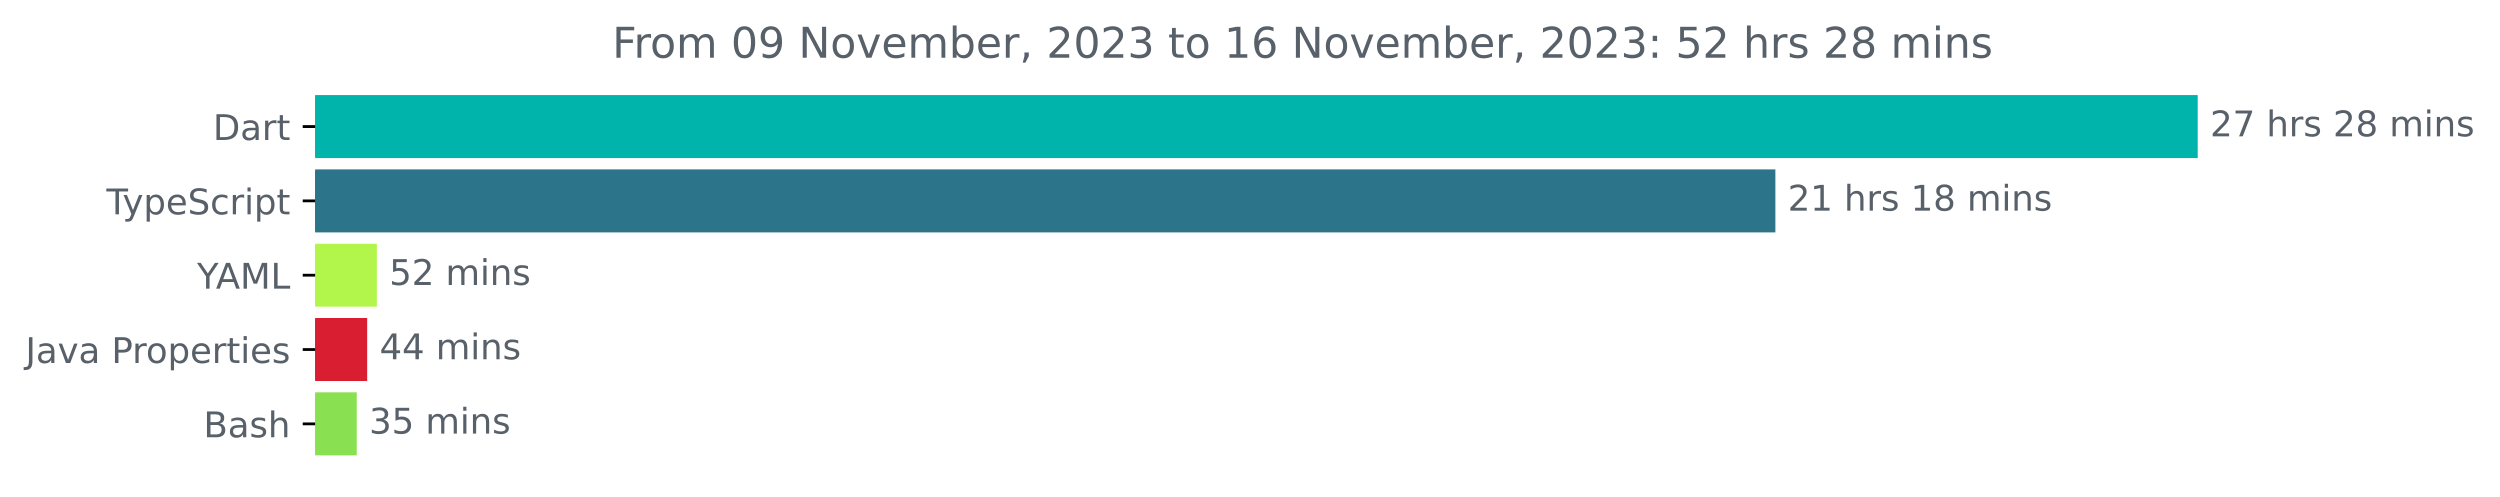
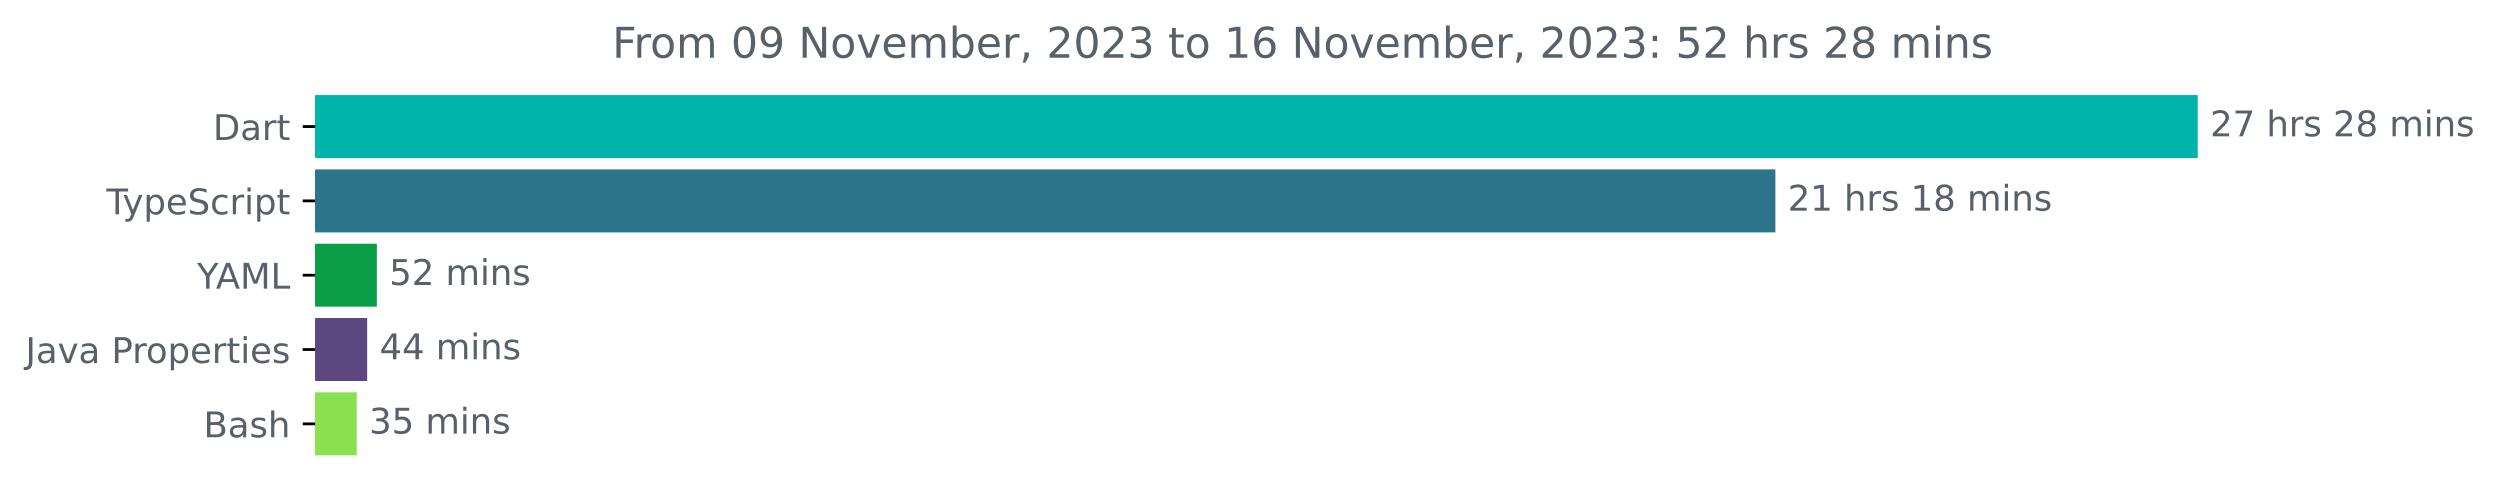
<svg xmlns="http://www.w3.org/2000/svg" xmlns:xlink="http://www.w3.org/1999/xlink" width="706.372pt" height="140.398pt" viewBox="0 0 706.372 140.398" version="1.1">
  <defs>
    <style type="text/css">*{stroke-linejoin: round; stroke-linecap: butt}</style>
  </defs>
  <g id="figure_1">
    <g id="patch_1">
      <path d="M 0 140.398  L 706.372 140.398  L 706.372 0  L 0 0  L 0 140.398  z " style="fill: none" />
    </g>
    <g id="axes_1">
      <g id="patch_2">
-         <path d="M 89.036 27.358  L 620.465 27.358  L 620.465 44.158  L 89.036 44.158  z " clip-path="url(#p890d804108)" style="fill: #00b4ab; stroke: #00b4ab; stroke-linejoin: miter" />
+         <path d="M 89.036 27.358  L 620.465 27.358  L 620.465 44.158  L 89.036 44.158  z " clip-path="url(#p371711523e)" style="fill: #00b4ab; stroke: #00b4ab; stroke-linejoin: miter" />
      </g>
      <g id="patch_3">
-         <path d="M 89.036 48.358  L 501.129 48.358  L 501.129 65.158  L 89.036 65.158  z " clip-path="url(#p890d804108)" style="fill: #2b7489; stroke: #2b7489; stroke-linejoin: miter" />
+         <path d="M 89.036 48.358  L 501.129 48.358  L 501.129 65.158  L 89.036 65.158  z " clip-path="url(#p371711523e)" style="fill: #2b7489; stroke: #2b7489; stroke-linejoin: miter" />
      </g>
      <g id="patch_4">
-         <path d="M 89.036 69.358  L 105.982 69.358  L 105.982 86.158  L 89.036 86.158  z " clip-path="url(#p890d804108)" style="fill: #b2f64b; stroke: #b2f64b; stroke-linejoin: miter" />
+         <path d="M 89.036 69.358  L 105.982 69.358  L 105.982 86.158  L 89.036 86.158  z " clip-path="url(#p371711523e)" style="fill: #099e46; stroke: #099e46; stroke-linejoin: miter" />
      </g>
      <g id="patch_5">
-         <path d="M 89.036 90.358  L 103.243 90.358  L 103.243 107.158  L 89.036 107.158  z " clip-path="url(#p890d804108)" style="fill: #d81e30; stroke: #d81e30; stroke-linejoin: miter" />
+         <path d="M 89.036 90.358  L 103.243 90.358  L 103.243 107.158  L 89.036 107.158  z " clip-path="url(#p371711523e)" style="fill: #5d4780; stroke: #5d4780; stroke-linejoin: miter" />
      </g>
      <g id="patch_6">
-         <path d="M 89.036 111.358  L 100.3 111.358  L 100.3 128.158  L 89.036 128.158  z " clip-path="url(#p890d804108)" style="fill: #89e051; stroke: #89e051; stroke-linejoin: miter" />
+         <path d="M 89.036 111.358  L 100.3 111.358  L 100.3 128.158  L 89.036 128.158  z " clip-path="url(#p371711523e)" style="fill: #89e051; stroke: #89e051; stroke-linejoin: miter" />
      </g>
      <g id="matplotlib.axis_1" />
      <g id="matplotlib.axis_2">
        <g id="ytick_1">
          <g id="line2d_1">
            <defs>
-               <path id="md09759a54b" d="M 0 0  L -3.5 0  " style="stroke: #000000; stroke-width: 0.8" />
+               <path id="mf1828fd341" d="M 0 0  L -3.5 0  " style="stroke: #000000; stroke-width: 0.8" />
            </defs>
            <g>
-               <use xlink:href="#md09759a54b" x="89.036" y="35.758" style="stroke: #000000; stroke-width: 0.8" />
+               <use xlink:href="#mf1828fd341" x="89.036" y="35.758" style="stroke: #000000; stroke-width: 0.8" />
            </g>
          </g>
          <g id="text_1">
            <g style="fill: #586069" transform="translate(60.17656 39.55734)scale(0.1 -0.1)">
              <defs>
                <path id="DejaVuSans-44" d="M 1259 4147  L 1259 519  L 2022 519  Q 2988 519 3436 956  Q 3884 1394 3884 2338  Q 3884 3275 3436 3711  Q 2988 4147 2022 4147  L 1259 4147  z M 628 4666  L 1925 4666  Q 3281 4666 3915 4102  Q 4550 3538 4550 2338  Q 4550 1131 3912 565  Q 3275 0 1925 0  L 628 0  L 628 4666  z " transform="scale(0.015625)" />
                <path id="DejaVuSans-61" d="M 2194 1759  Q 1497 1759 1228 1600  Q 959 1441 959 1056  Q 959 750 1161 570  Q 1363 391 1709 391  Q 2188 391 2477 730  Q 2766 1069 2766 1631  L 2766 1759  L 2194 1759  z M 3341 1997  L 3341 0  L 2766 0  L 2766 531  Q 2569 213 2275 61  Q 1981 -91 1556 -91  Q 1019 -91 701 211  Q 384 513 384 1019  Q 384 1609 779 1909  Q 1175 2209 1959 2209  L 2766 2209  L 2766 2266  Q 2766 2663 2505 2880  Q 2244 3097 1772 3097  Q 1472 3097 1187 3025  Q 903 2953 641 2809  L 641 3341  Q 956 3463 1253 3523  Q 1550 3584 1831 3584  Q 2591 3584 2966 3190  Q 3341 2797 3341 1997  z " transform="scale(0.015625)" />
                <path id="DejaVuSans-72" d="M 2631 2963  Q 2534 3019 2420 3045  Q 2306 3072 2169 3072  Q 1681 3072 1420 2755  Q 1159 2438 1159 1844  L 1159 0  L 581 0  L 581 3500  L 1159 3500  L 1159 2956  Q 1341 3275 1631 3429  Q 1922 3584 2338 3584  Q 2397 3584 2469 3576  Q 2541 3569 2628 3553  L 2631 2963  z " transform="scale(0.015625)" />
                <path id="DejaVuSans-74" d="M 1172 4494  L 1172 3500  L 2356 3500  L 2356 3053  L 1172 3053  L 1172 1153  Q 1172 725 1289 603  Q 1406 481 1766 481  L 2356 481  L 2356 0  L 1766 0  Q 1100 0 847 248  Q 594 497 594 1153  L 594 3053  L 172 3053  L 172 3500  L 594 3500  L 594 4494  L 1172 4494  z " transform="scale(0.015625)" />
              </defs>
              <use xlink:href="#DejaVuSans-44" />
              <use xlink:href="#DejaVuSans-61" x="77.002" />
              <use xlink:href="#DejaVuSans-72" x="138.281" />
              <use xlink:href="#DejaVuSans-74" x="179.395" />
            </g>
          </g>
        </g>
        <g id="ytick_2">
          <g id="line2d_2">
            <g>
-               <use xlink:href="#md09759a54b" x="89.036" y="56.758" style="stroke: #000000; stroke-width: 0.8" />
+               <use xlink:href="#mf1828fd341" x="89.036" y="56.758" style="stroke: #000000; stroke-width: 0.8" />
            </g>
          </g>
          <g id="text_2">
            <g style="fill: #586069" transform="translate(30.06563 60.55734)scale(0.1 -0.1)">
              <defs>
                <path id="DejaVuSans-54" d="M -19 4666  L 3928 4666  L 3928 4134  L 2272 4134  L 2272 0  L 1638 0  L 1638 4134  L -19 4134  L -19 4666  z " transform="scale(0.015625)" />
                <path id="DejaVuSans-79" d="M 2059 -325  Q 1816 -950 1584 -1140  Q 1353 -1331 966 -1331  L 506 -1331  L 506 -850  L 844 -850  Q 1081 -850 1212 -737  Q 1344 -625 1503 -206  L 1606 56  L 191 3500  L 800 3500  L 1894 763  L 2988 3500  L 3597 3500  L 2059 -325  z " transform="scale(0.015625)" />
                <path id="DejaVuSans-70" d="M 1159 525  L 1159 -1331  L 581 -1331  L 581 3500  L 1159 3500  L 1159 2969  Q 1341 3281 1617 3432  Q 1894 3584 2278 3584  Q 2916 3584 3314 3078  Q 3713 2572 3713 1747  Q 3713 922 3314 415  Q 2916 -91 2278 -91  Q 1894 -91 1617 61  Q 1341 213 1159 525  z M 3116 1747  Q 3116 2381 2855 2742  Q 2594 3103 2138 3103  Q 1681 3103 1420 2742  Q 1159 2381 1159 1747  Q 1159 1113 1420 752  Q 1681 391 2138 391  Q 2594 391 2855 752  Q 3116 1113 3116 1747  z " transform="scale(0.015625)" />
                <path id="DejaVuSans-65" d="M 3597 1894  L 3597 1613  L 953 1613  Q 991 1019 1311 708  Q 1631 397 2203 397  Q 2534 397 2845 478  Q 3156 559 3463 722  L 3463 178  Q 3153 47 2828 -22  Q 2503 -91 2169 -91  Q 1331 -91 842 396  Q 353 884 353 1716  Q 353 2575 817 3079  Q 1281 3584 2069 3584  Q 2775 3584 3186 3129  Q 3597 2675 3597 1894  z M 3022 2063  Q 3016 2534 2758 2815  Q 2500 3097 2075 3097  Q 1594 3097 1305 2825  Q 1016 2553 972 2059  L 3022 2063  z " transform="scale(0.015625)" />
                <path id="DejaVuSans-53" d="M 3425 4513  L 3425 3897  Q 3066 4069 2747 4153  Q 2428 4238 2131 4238  Q 1616 4238 1336 4038  Q 1056 3838 1056 3469  Q 1056 3159 1242 3001  Q 1428 2844 1947 2747  L 2328 2669  Q 3034 2534 3370 2195  Q 3706 1856 3706 1288  Q 3706 609 3251 259  Q 2797 -91 1919 -91  Q 1588 -91 1214 -16  Q 841 59 441 206  L 441 856  Q 825 641 1194 531  Q 1563 422 1919 422  Q 2459 422 2753 634  Q 3047 847 3047 1241  Q 3047 1584 2836 1778  Q 2625 1972 2144 2069  L 1759 2144  Q 1053 2284 737 2584  Q 422 2884 422 3419  Q 422 4038 858 4394  Q 1294 4750 2059 4750  Q 2388 4750 2728 4690  Q 3069 4631 3425 4513  z " transform="scale(0.015625)" />
                <path id="DejaVuSans-63" d="M 3122 3366  L 3122 2828  Q 2878 2963 2633 3030  Q 2388 3097 2138 3097  Q 1578 3097 1268 2742  Q 959 2388 959 1747  Q 959 1106 1268 751  Q 1578 397 2138 397  Q 2388 397 2633 464  Q 2878 531 3122 666  L 3122 134  Q 2881 22 2623 -34  Q 2366 -91 2075 -91  Q 1284 -91 818 406  Q 353 903 353 1747  Q 353 2603 823 3093  Q 1294 3584 2113 3584  Q 2378 3584 2631 3529  Q 2884 3475 3122 3366  z " transform="scale(0.015625)" />
                <path id="DejaVuSans-69" d="M 603 3500  L 1178 3500  L 1178 0  L 603 0  L 603 3500  z M 603 4863  L 1178 4863  L 1178 4134  L 603 4134  L 603 4863  z " transform="scale(0.015625)" />
              </defs>
              <use xlink:href="#DejaVuSans-54" />
              <use xlink:href="#DejaVuSans-79" x="45.459" />
              <use xlink:href="#DejaVuSans-70" x="104.639" />
              <use xlink:href="#DejaVuSans-65" x="168.115" />
              <use xlink:href="#DejaVuSans-53" x="229.639" />
              <use xlink:href="#DejaVuSans-63" x="293.115" />
              <use xlink:href="#DejaVuSans-72" x="348.096" />
              <use xlink:href="#DejaVuSans-69" x="389.209" />
              <use xlink:href="#DejaVuSans-70" x="416.992" />
              <use xlink:href="#DejaVuSans-74" x="480.469" />
            </g>
          </g>
        </g>
        <g id="ytick_3">
          <g id="line2d_3">
            <g>
-               <use xlink:href="#md09759a54b" x="89.036" y="77.758" style="stroke: #000000; stroke-width: 0.8" />
+               <use xlink:href="#mf1828fd341" x="89.036" y="77.758" style="stroke: #000000; stroke-width: 0.8" />
            </g>
          </g>
          <g id="text_3">
            <g style="fill: #586069" transform="translate(55.6625 81.55734)scale(0.1 -0.1)">
              <defs>
                <path id="DejaVuSans-59" d="M -13 4666  L 666 4666  L 1959 2747  L 3244 4666  L 3922 4666  L 2272 2222  L 2272 0  L 1638 0  L 1638 2222  L -13 4666  z " transform="scale(0.015625)" />
                <path id="DejaVuSans-41" d="M 2188 4044  L 1331 1722  L 3047 1722  L 2188 4044  z M 1831 4666  L 2547 4666  L 4325 0  L 3669 0  L 3244 1197  L 1141 1197  L 716 0  L 50 0  L 1831 4666  z " transform="scale(0.015625)" />
                <path id="DejaVuSans-4d" d="M 628 4666  L 1569 4666  L 2759 1491  L 3956 4666  L 4897 4666  L 4897 0  L 4281 0  L 4281 4097  L 3078 897  L 2444 897  L 1241 4097  L 1241 0  L 628 0  L 628 4666  z " transform="scale(0.015625)" />
                <path id="DejaVuSans-4c" d="M 628 4666  L 1259 4666  L 1259 531  L 3531 531  L 3531 0  L 628 0  L 628 4666  z " transform="scale(0.015625)" />
              </defs>
              <use xlink:href="#DejaVuSans-59" />
              <use xlink:href="#DejaVuSans-41" x="53.334" />
              <use xlink:href="#DejaVuSans-4d" x="121.742" />
              <use xlink:href="#DejaVuSans-4c" x="208.021" />
            </g>
          </g>
        </g>
        <g id="ytick_4">
          <g id="line2d_4">
            <g>
-               <use xlink:href="#md09759a54b" x="89.036" y="98.758" style="stroke: #000000; stroke-width: 0.8" />
+               <use xlink:href="#mf1828fd341" x="89.036" y="98.758" style="stroke: #000000; stroke-width: 0.8" />
            </g>
          </g>
          <g id="text_4">
            <g style="fill: #586069" transform="translate(7.2 102.5573)scale(0.1 -0.1)">
              <defs>
                <path id="DejaVuSans-4a" d="M 628 4666  L 1259 4666  L 1259 325  Q 1259 -519 939 -900  Q 619 -1281 -91 -1281  L -331 -1281  L -331 -750  L -134 -750  Q 284 -750 456 -515  Q 628 -281 628 325  L 628 4666  z " transform="scale(0.015625)" />
                <path id="DejaVuSans-76" d="M 191 3500  L 800 3500  L 1894 563  L 2988 3500  L 3597 3500  L 2284 0  L 1503 0  L 191 3500  z " transform="scale(0.015625)" />
                <path id="DejaVuSans-20" transform="scale(0.015625)" />
                <path id="DejaVuSans-50" d="M 1259 4147  L 1259 2394  L 2053 2394  Q 2494 2394 2734 2622  Q 2975 2850 2975 3272  Q 2975 3691 2734 3919  Q 2494 4147 2053 4147  L 1259 4147  z M 628 4666  L 2053 4666  Q 2838 4666 3239 4311  Q 3641 3956 3641 3272  Q 3641 2581 3239 2228  Q 2838 1875 2053 1875  L 1259 1875  L 1259 0  L 628 0  L 628 4666  z " transform="scale(0.015625)" />
                <path id="DejaVuSans-6f" d="M 1959 3097  Q 1497 3097 1228 2736  Q 959 2375 959 1747  Q 959 1119 1226 758  Q 1494 397 1959 397  Q 2419 397 2687 759  Q 2956 1122 2956 1747  Q 2956 2369 2687 2733  Q 2419 3097 1959 3097  z M 1959 3584  Q 2709 3584 3137 3096  Q 3566 2609 3566 1747  Q 3566 888 3137 398  Q 2709 -91 1959 -91  Q 1206 -91 779 398  Q 353 888 353 1747  Q 353 2609 779 3096  Q 1206 3584 1959 3584  z " transform="scale(0.015625)" />
                <path id="DejaVuSans-73" d="M 2834 3397  L 2834 2853  Q 2591 2978 2328 3040  Q 2066 3103 1784 3103  Q 1356 3103 1142 2972  Q 928 2841 928 2578  Q 928 2378 1081 2264  Q 1234 2150 1697 2047  L 1894 2003  Q 2506 1872 2764 1633  Q 3022 1394 3022 966  Q 3022 478 2636 193  Q 2250 -91 1575 -91  Q 1294 -91 989 -36  Q 684 19 347 128  L 347 722  Q 666 556 975 473  Q 1284 391 1588 391  Q 1994 391 2212 530  Q 2431 669 2431 922  Q 2431 1156 2273 1281  Q 2116 1406 1581 1522  L 1381 1569  Q 847 1681 609 1914  Q 372 2147 372 2553  Q 372 3047 722 3315  Q 1072 3584 1716 3584  Q 2034 3584 2315 3537  Q 2597 3491 2834 3397  z " transform="scale(0.015625)" />
              </defs>
              <use xlink:href="#DejaVuSans-4a" />
              <use xlink:href="#DejaVuSans-61" x="29.492" />
              <use xlink:href="#DejaVuSans-76" x="90.771" />
              <use xlink:href="#DejaVuSans-61" x="149.951" />
              <use xlink:href="#DejaVuSans-20" x="211.23" />
              <use xlink:href="#DejaVuSans-50" x="243.018" />
              <use xlink:href="#DejaVuSans-72" x="301.57" />
              <use xlink:href="#DejaVuSans-6f" x="340.434" />
              <use xlink:href="#DejaVuSans-70" x="401.615" />
              <use xlink:href="#DejaVuSans-65" x="465.092" />
              <use xlink:href="#DejaVuSans-72" x="526.615" />
              <use xlink:href="#DejaVuSans-74" x="567.729" />
              <use xlink:href="#DejaVuSans-69" x="606.938" />
              <use xlink:href="#DejaVuSans-65" x="634.721" />
              <use xlink:href="#DejaVuSans-73" x="696.244" />
            </g>
          </g>
        </g>
        <g id="ytick_5">
          <g id="line2d_5">
            <g>
-               <use xlink:href="#md09759a54b" x="89.036" y="119.758" style="stroke: #000000; stroke-width: 0.8" />
+               <use xlink:href="#mf1828fd341" x="89.036" y="119.758" style="stroke: #000000; stroke-width: 0.8" />
            </g>
          </g>
          <g id="text_5">
            <g style="fill: #586069" transform="translate(57.5 123.5573)scale(0.1 -0.1)">
              <defs>
                <path id="DejaVuSans-42" d="M 1259 2228  L 1259 519  L 2272 519  Q 2781 519 3026 730  Q 3272 941 3272 1375  Q 3272 1813 3026 2020  Q 2781 2228 2272 2228  L 1259 2228  z M 1259 4147  L 1259 2741  L 2194 2741  Q 2656 2741 2882 2914  Q 3109 3088 3109 3444  Q 3109 3797 2882 3972  Q 2656 4147 2194 4147  L 1259 4147  z M 628 4666  L 2241 4666  Q 2963 4666 3353 4366  Q 3744 4066 3744 3513  Q 3744 3084 3544 2831  Q 3344 2578 2956 2516  Q 3422 2416 3680 2098  Q 3938 1781 3938 1306  Q 3938 681 3513 340  Q 3088 0 2303 0  L 628 0  L 628 4666  z " transform="scale(0.015625)" />
                <path id="DejaVuSans-68" d="M 3513 2113  L 3513 0  L 2938 0  L 2938 2094  Q 2938 2591 2744 2837  Q 2550 3084 2163 3084  Q 1697 3084 1428 2787  Q 1159 2491 1159 1978  L 1159 0  L 581 0  L 581 4863  L 1159 4863  L 1159 2956  Q 1366 3272 1645 3428  Q 1925 3584 2291 3584  Q 2894 3584 3203 3211  Q 3513 2838 3513 2113  z " transform="scale(0.015625)" />
              </defs>
              <use xlink:href="#DejaVuSans-42" />
              <use xlink:href="#DejaVuSans-61" x="68.604" />
              <use xlink:href="#DejaVuSans-73" x="129.883" />
              <use xlink:href="#DejaVuSans-68" x="181.982" />
            </g>
          </g>
        </g>
      </g>
      <g id="text_6">
        <g style="fill: #586069" transform="translate(624.4645 38.5175)scale(0.1 -0.1)">
          <defs>
            <path id="DejaVuSans-32" d="M 1228 531  L 3431 531  L 3431 0  L 469 0  L 469 531  Q 828 903 1448 1529  Q 2069 2156 2228 2338  Q 2531 2678 2651 2914  Q 2772 3150 2772 3378  Q 2772 3750 2511 3984  Q 2250 4219 1831 4219  Q 1534 4219 1204 4116  Q 875 4013 500 3803  L 500 4441  Q 881 4594 1212 4672  Q 1544 4750 1819 4750  Q 2544 4750 2975 4387  Q 3406 4025 3406 3419  Q 3406 3131 3298 2873  Q 3191 2616 2906 2266  Q 2828 2175 2409 1742  Q 1991 1309 1228 531  z " transform="scale(0.015625)" />
            <path id="DejaVuSans-37" d="M 525 4666  L 3525 4666  L 3525 4397  L 1831 0  L 1172 0  L 2766 4134  L 525 4134  L 525 4666  z " transform="scale(0.015625)" />
            <path id="DejaVuSans-38" d="M 2034 2216  Q 1584 2216 1326 1975  Q 1069 1734 1069 1313  Q 1069 891 1326 650  Q 1584 409 2034 409  Q 2484 409 2743 651  Q 3003 894 3003 1313  Q 3003 1734 2745 1975  Q 2488 2216 2034 2216  z M 1403 2484  Q 997 2584 770 2862  Q 544 3141 544 3541  Q 544 4100 942 4425  Q 1341 4750 2034 4750  Q 2731 4750 3128 4425  Q 3525 4100 3525 3541  Q 3525 3141 3298 2862  Q 3072 2584 2669 2484  Q 3125 2378 3379 2068  Q 3634 1759 3634 1313  Q 3634 634 3220 271  Q 2806 -91 2034 -91  Q 1263 -91 848 271  Q 434 634 434 1313  Q 434 1759 690 2068  Q 947 2378 1403 2484  z M 1172 3481  Q 1172 3119 1398 2916  Q 1625 2713 2034 2713  Q 2441 2713 2670 2916  Q 2900 3119 2900 3481  Q 2900 3844 2670 4047  Q 2441 4250 2034 4250  Q 1625 4250 1398 4047  Q 1172 3844 1172 3481  z " transform="scale(0.015625)" />
            <path id="DejaVuSans-6d" d="M 3328 2828  Q 3544 3216 3844 3400  Q 4144 3584 4550 3584  Q 5097 3584 5394 3201  Q 5691 2819 5691 2113  L 5691 0  L 5113 0  L 5113 2094  Q 5113 2597 4934 2840  Q 4756 3084 4391 3084  Q 3944 3084 3684 2787  Q 3425 2491 3425 1978  L 3425 0  L 2847 0  L 2847 2094  Q 2847 2600 2669 2842  Q 2491 3084 2119 3084  Q 1678 3084 1418 2786  Q 1159 2488 1159 1978  L 1159 0  L 581 0  L 581 3500  L 1159 3500  L 1159 2956  Q 1356 3278 1631 3431  Q 1906 3584 2284 3584  Q 2666 3584 2933 3390  Q 3200 3197 3328 2828  z " transform="scale(0.015625)" />
            <path id="DejaVuSans-6e" d="M 3513 2113  L 3513 0  L 2938 0  L 2938 2094  Q 2938 2591 2744 2837  Q 2550 3084 2163 3084  Q 1697 3084 1428 2787  Q 1159 2491 1159 1978  L 1159 0  L 581 0  L 581 3500  L 1159 3500  L 1159 2956  Q 1366 3272 1645 3428  Q 1925 3584 2291 3584  Q 2894 3584 3203 3211  Q 3513 2838 3513 2113  z " transform="scale(0.015625)" />
          </defs>
          <use xlink:href="#DejaVuSans-32" />
          <use xlink:href="#DejaVuSans-37" x="63.623" />
          <use xlink:href="#DejaVuSans-20" x="127.246" />
          <use xlink:href="#DejaVuSans-68" x="159.033" />
          <use xlink:href="#DejaVuSans-72" x="222.412" />
          <use xlink:href="#DejaVuSans-73" x="263.525" />
          <use xlink:href="#DejaVuSans-20" x="315.625" />
          <use xlink:href="#DejaVuSans-32" x="347.412" />
          <use xlink:href="#DejaVuSans-38" x="411.035" />
          <use xlink:href="#DejaVuSans-20" x="474.658" />
          <use xlink:href="#DejaVuSans-6d" x="506.445" />
          <use xlink:href="#DejaVuSans-69" x="603.857" />
          <use xlink:href="#DejaVuSans-6e" x="631.641" />
          <use xlink:href="#DejaVuSans-73" x="695.02" />
        </g>
      </g>
      <g id="text_7">
        <g style="fill: #586069" transform="translate(505.129 59.5175)scale(0.1 -0.1)">
          <defs>
            <path id="DejaVuSans-31" d="M 794 531  L 1825 531  L 1825 4091  L 703 3866  L 703 4441  L 1819 4666  L 2450 4666  L 2450 531  L 3481 531  L 3481 0  L 794 0  L 794 531  z " transform="scale(0.015625)" />
          </defs>
          <use xlink:href="#DejaVuSans-32" />
          <use xlink:href="#DejaVuSans-31" x="63.623" />
          <use xlink:href="#DejaVuSans-20" x="127.246" />
          <use xlink:href="#DejaVuSans-68" x="159.033" />
          <use xlink:href="#DejaVuSans-72" x="222.412" />
          <use xlink:href="#DejaVuSans-73" x="263.525" />
          <use xlink:href="#DejaVuSans-20" x="315.625" />
          <use xlink:href="#DejaVuSans-31" x="347.412" />
          <use xlink:href="#DejaVuSans-38" x="411.035" />
          <use xlink:href="#DejaVuSans-20" x="474.658" />
          <use xlink:href="#DejaVuSans-6d" x="506.445" />
          <use xlink:href="#DejaVuSans-69" x="603.857" />
          <use xlink:href="#DejaVuSans-6e" x="631.641" />
          <use xlink:href="#DejaVuSans-73" x="695.02" />
        </g>
      </g>
      <g id="text_8">
        <g style="fill: #586069" transform="translate(109.9824 80.5175)scale(0.1 -0.1)">
          <defs>
            <path id="DejaVuSans-35" d="M 691 4666  L 3169 4666  L 3169 4134  L 1269 4134  L 1269 2991  Q 1406 3038 1543 3061  Q 1681 3084 1819 3084  Q 2600 3084 3056 2656  Q 3513 2228 3513 1497  Q 3513 744 3044 326  Q 2575 -91 1722 -91  Q 1428 -91 1123 -41  Q 819 9 494 109  L 494 744  Q 775 591 1075 516  Q 1375 441 1709 441  Q 2250 441 2565 725  Q 2881 1009 2881 1497  Q 2881 1984 2565 2268  Q 2250 2553 1709 2553  Q 1456 2553 1204 2497  Q 953 2441 691 2322  L 691 4666  z " transform="scale(0.015625)" />
          </defs>
          <use xlink:href="#DejaVuSans-35" />
          <use xlink:href="#DejaVuSans-32" x="63.623" />
          <use xlink:href="#DejaVuSans-20" x="127.246" />
          <use xlink:href="#DejaVuSans-6d" x="159.033" />
          <use xlink:href="#DejaVuSans-69" x="256.445" />
          <use xlink:href="#DejaVuSans-6e" x="284.229" />
          <use xlink:href="#DejaVuSans-73" x="347.607" />
        </g>
      </g>
      <g id="text_9">
        <g style="fill: #586069" transform="translate(107.2425 101.5175)scale(0.1 -0.1)">
          <defs>
            <path id="DejaVuSans-34" d="M 2419 4116  L 825 1625  L 2419 1625  L 2419 4116  z M 2253 4666  L 3047 4666  L 3047 1625  L 3713 1625  L 3713 1100  L 3047 1100  L 3047 0  L 2419 0  L 2419 1100  L 313 1100  L 313 1709  L 2253 4666  z " transform="scale(0.015625)" />
          </defs>
          <use xlink:href="#DejaVuSans-34" />
          <use xlink:href="#DejaVuSans-34" x="63.623" />
          <use xlink:href="#DejaVuSans-20" x="127.246" />
          <use xlink:href="#DejaVuSans-6d" x="159.033" />
          <use xlink:href="#DejaVuSans-69" x="256.445" />
          <use xlink:href="#DejaVuSans-6e" x="284.229" />
          <use xlink:href="#DejaVuSans-73" x="347.607" />
        </g>
      </g>
      <g id="text_10">
        <g style="fill: #586069" transform="translate(104.2997 122.5175)scale(0.1 -0.1)">
          <defs>
            <path id="DejaVuSans-33" d="M 2597 2516  Q 3050 2419 3304 2112  Q 3559 1806 3559 1356  Q 3559 666 3084 287  Q 2609 -91 1734 -91  Q 1441 -91 1130 -33  Q 819 25 488 141  L 488 750  Q 750 597 1062 519  Q 1375 441 1716 441  Q 2309 441 2620 675  Q 2931 909 2931 1356  Q 2931 1769 2642 2001  Q 2353 2234 1838 2234  L 1294 2234  L 1294 2753  L 1863 2753  Q 2328 2753 2575 2939  Q 2822 3125 2822 3475  Q 2822 3834 2567 4026  Q 2313 4219 1838 4219  Q 1578 4219 1281 4162  Q 984 4106 628 3988  L 628 4550  Q 988 4650 1302 4700  Q 1616 4750 1894 4750  Q 2613 4750 3031 4423  Q 3450 4097 3450 3541  Q 3450 3153 3228 2886  Q 3006 2619 2597 2516  z " transform="scale(0.015625)" />
          </defs>
          <use xlink:href="#DejaVuSans-33" />
          <use xlink:href="#DejaVuSans-35" x="63.623" />
          <use xlink:href="#DejaVuSans-20" x="127.246" />
          <use xlink:href="#DejaVuSans-6d" x="159.033" />
          <use xlink:href="#DejaVuSans-69" x="256.445" />
          <use xlink:href="#DejaVuSans-6e" x="284.229" />
          <use xlink:href="#DejaVuSans-73" x="347.607" />
        </g>
      </g>
      <g id="text_11">
        <g style="fill: #586069" transform="translate(172.9947 16.31812)scale(0.12 -0.12)">
          <defs>
            <path id="DejaVuSans-46" d="M 628 4666  L 3309 4666  L 3309 4134  L 1259 4134  L 1259 2759  L 3109 2759  L 3109 2228  L 1259 2228  L 1259 0  L 628 0  L 628 4666  z " transform="scale(0.015625)" />
            <path id="DejaVuSans-30" d="M 2034 4250  Q 1547 4250 1301 3770  Q 1056 3291 1056 2328  Q 1056 1369 1301 889  Q 1547 409 2034 409  Q 2525 409 2770 889  Q 3016 1369 3016 2328  Q 3016 3291 2770 3770  Q 2525 4250 2034 4250  z M 2034 4750  Q 2819 4750 3233 4129  Q 3647 3509 3647 2328  Q 3647 1150 3233 529  Q 2819 -91 2034 -91  Q 1250 -91 836 529  Q 422 1150 422 2328  Q 422 3509 836 4129  Q 1250 4750 2034 4750  z " transform="scale(0.015625)" />
            <path id="DejaVuSans-39" d="M 703 97  L 703 672  Q 941 559 1184 500  Q 1428 441 1663 441  Q 2288 441 2617 861  Q 2947 1281 2994 2138  Q 2813 1869 2534 1725  Q 2256 1581 1919 1581  Q 1219 1581 811 2004  Q 403 2428 403 3163  Q 403 3881 828 4315  Q 1253 4750 1959 4750  Q 2769 4750 3195 4129  Q 3622 3509 3622 2328  Q 3622 1225 3098 567  Q 2575 -91 1691 -91  Q 1453 -91 1209 -44  Q 966 3 703 97  z M 1959 2075  Q 2384 2075 2632 2365  Q 2881 2656 2881 3163  Q 2881 3666 2632 3958  Q 2384 4250 1959 4250  Q 1534 4250 1286 3958  Q 1038 3666 1038 3163  Q 1038 2656 1286 2365  Q 1534 2075 1959 2075  z " transform="scale(0.015625)" />
            <path id="DejaVuSans-4e" d="M 628 4666  L 1478 4666  L 3547 763  L 3547 4666  L 4159 4666  L 4159 0  L 3309 0  L 1241 3903  L 1241 0  L 628 0  L 628 4666  z " transform="scale(0.015625)" />
            <path id="DejaVuSans-62" d="M 3116 1747  Q 3116 2381 2855 2742  Q 2594 3103 2138 3103  Q 1681 3103 1420 2742  Q 1159 2381 1159 1747  Q 1159 1113 1420 752  Q 1681 391 2138 391  Q 2594 391 2855 752  Q 3116 1113 3116 1747  z M 1159 2969  Q 1341 3281 1617 3432  Q 1894 3584 2278 3584  Q 2916 3584 3314 3078  Q 3713 2572 3713 1747  Q 3713 922 3314 415  Q 2916 -91 2278 -91  Q 1894 -91 1617 61  Q 1341 213 1159 525  L 1159 0  L 581 0  L 581 4863  L 1159 4863  L 1159 2969  z " transform="scale(0.015625)" />
            <path id="DejaVuSans-2c" d="M 750 794  L 1409 794  L 1409 256  L 897 -744  L 494 -744  L 750 256  L 750 794  z " transform="scale(0.015625)" />
            <path id="DejaVuSans-36" d="M 2113 2584  Q 1688 2584 1439 2293  Q 1191 2003 1191 1497  Q 1191 994 1439 701  Q 1688 409 2113 409  Q 2538 409 2786 701  Q 3034 994 3034 1497  Q 3034 2003 2786 2293  Q 2538 2584 2113 2584  z M 3366 4563  L 3366 3988  Q 3128 4100 2886 4159  Q 2644 4219 2406 4219  Q 1781 4219 1451 3797  Q 1122 3375 1075 2522  Q 1259 2794 1537 2939  Q 1816 3084 2150 3084  Q 2853 3084 3261 2657  Q 3669 2231 3669 1497  Q 3669 778 3244 343  Q 2819 -91 2113 -91  Q 1303 -91 875 529  Q 447 1150 447 2328  Q 447 3434 972 4092  Q 1497 4750 2381 4750  Q 2619 4750 2861 4703  Q 3103 4656 3366 4563  z " transform="scale(0.015625)" />
            <path id="DejaVuSans-3a" d="M 750 794  L 1409 794  L 1409 0  L 750 0  L 750 794  z M 750 3309  L 1409 3309  L 1409 2516  L 750 2516  L 750 3309  z " transform="scale(0.015625)" />
          </defs>
          <use xlink:href="#DejaVuSans-46" />
          <use xlink:href="#DejaVuSans-72" x="50.27" />
          <use xlink:href="#DejaVuSans-6f" x="89.133" />
          <use xlink:href="#DejaVuSans-6d" x="150.314" />
          <use xlink:href="#DejaVuSans-20" x="247.727" />
          <use xlink:href="#DejaVuSans-30" x="279.514" />
          <use xlink:href="#DejaVuSans-39" x="343.137" />
          <use xlink:href="#DejaVuSans-20" x="406.76" />
          <use xlink:href="#DejaVuSans-4e" x="438.547" />
          <use xlink:href="#DejaVuSans-6f" x="513.352" />
          <use xlink:href="#DejaVuSans-76" x="574.533" />
          <use xlink:href="#DejaVuSans-65" x="633.713" />
          <use xlink:href="#DejaVuSans-6d" x="695.236" />
          <use xlink:href="#DejaVuSans-62" x="792.648" />
          <use xlink:href="#DejaVuSans-65" x="856.125" />
          <use xlink:href="#DejaVuSans-72" x="917.648" />
          <use xlink:href="#DejaVuSans-2c" x="958.762" />
          <use xlink:href="#DejaVuSans-20" x="990.549" />
          <use xlink:href="#DejaVuSans-32" x="1022.336" />
          <use xlink:href="#DejaVuSans-30" x="1085.959" />
          <use xlink:href="#DejaVuSans-32" x="1149.582" />
          <use xlink:href="#DejaVuSans-33" x="1213.205" />
          <use xlink:href="#DejaVuSans-20" x="1276.828" />
          <use xlink:href="#DejaVuSans-74" x="1308.615" />
          <use xlink:href="#DejaVuSans-6f" x="1347.824" />
          <use xlink:href="#DejaVuSans-20" x="1409.006" />
          <use xlink:href="#DejaVuSans-31" x="1440.793" />
          <use xlink:href="#DejaVuSans-36" x="1504.416" />
          <use xlink:href="#DejaVuSans-20" x="1568.039" />
          <use xlink:href="#DejaVuSans-4e" x="1599.826" />
          <use xlink:href="#DejaVuSans-6f" x="1674.631" />
          <use xlink:href="#DejaVuSans-76" x="1735.812" />
          <use xlink:href="#DejaVuSans-65" x="1794.992" />
          <use xlink:href="#DejaVuSans-6d" x="1856.516" />
          <use xlink:href="#DejaVuSans-62" x="1953.928" />
          <use xlink:href="#DejaVuSans-65" x="2017.404" />
          <use xlink:href="#DejaVuSans-72" x="2078.928" />
          <use xlink:href="#DejaVuSans-2c" x="2120.041" />
          <use xlink:href="#DejaVuSans-20" x="2151.828" />
          <use xlink:href="#DejaVuSans-32" x="2183.615" />
          <use xlink:href="#DejaVuSans-30" x="2247.238" />
          <use xlink:href="#DejaVuSans-32" x="2310.861" />
          <use xlink:href="#DejaVuSans-33" x="2374.484" />
          <use xlink:href="#DejaVuSans-3a" x="2438.107" />
          <use xlink:href="#DejaVuSans-20" x="2471.799" />
          <use xlink:href="#DejaVuSans-35" x="2503.586" />
          <use xlink:href="#DejaVuSans-32" x="2567.209" />
          <use xlink:href="#DejaVuSans-20" x="2630.832" />
          <use xlink:href="#DejaVuSans-68" x="2662.619" />
          <use xlink:href="#DejaVuSans-72" x="2725.998" />
          <use xlink:href="#DejaVuSans-73" x="2767.111" />
          <use xlink:href="#DejaVuSans-20" x="2819.211" />
          <use xlink:href="#DejaVuSans-32" x="2850.998" />
          <use xlink:href="#DejaVuSans-38" x="2914.621" />
          <use xlink:href="#DejaVuSans-20" x="2978.244" />
          <use xlink:href="#DejaVuSans-6d" x="3010.031" />
          <use xlink:href="#DejaVuSans-69" x="3107.443" />
          <use xlink:href="#DejaVuSans-6e" x="3135.227" />
          <use xlink:href="#DejaVuSans-73" x="3198.605" />
        </g>
      </g>
    </g>
  </g>
  <defs>
-     <clipPath id="p890d804108">
+     <clipPath id="p371711523e">
      <rect x="89.036" y="22.318" width="558" height="110.88" />
    </clipPath>
  </defs>
</svg>
